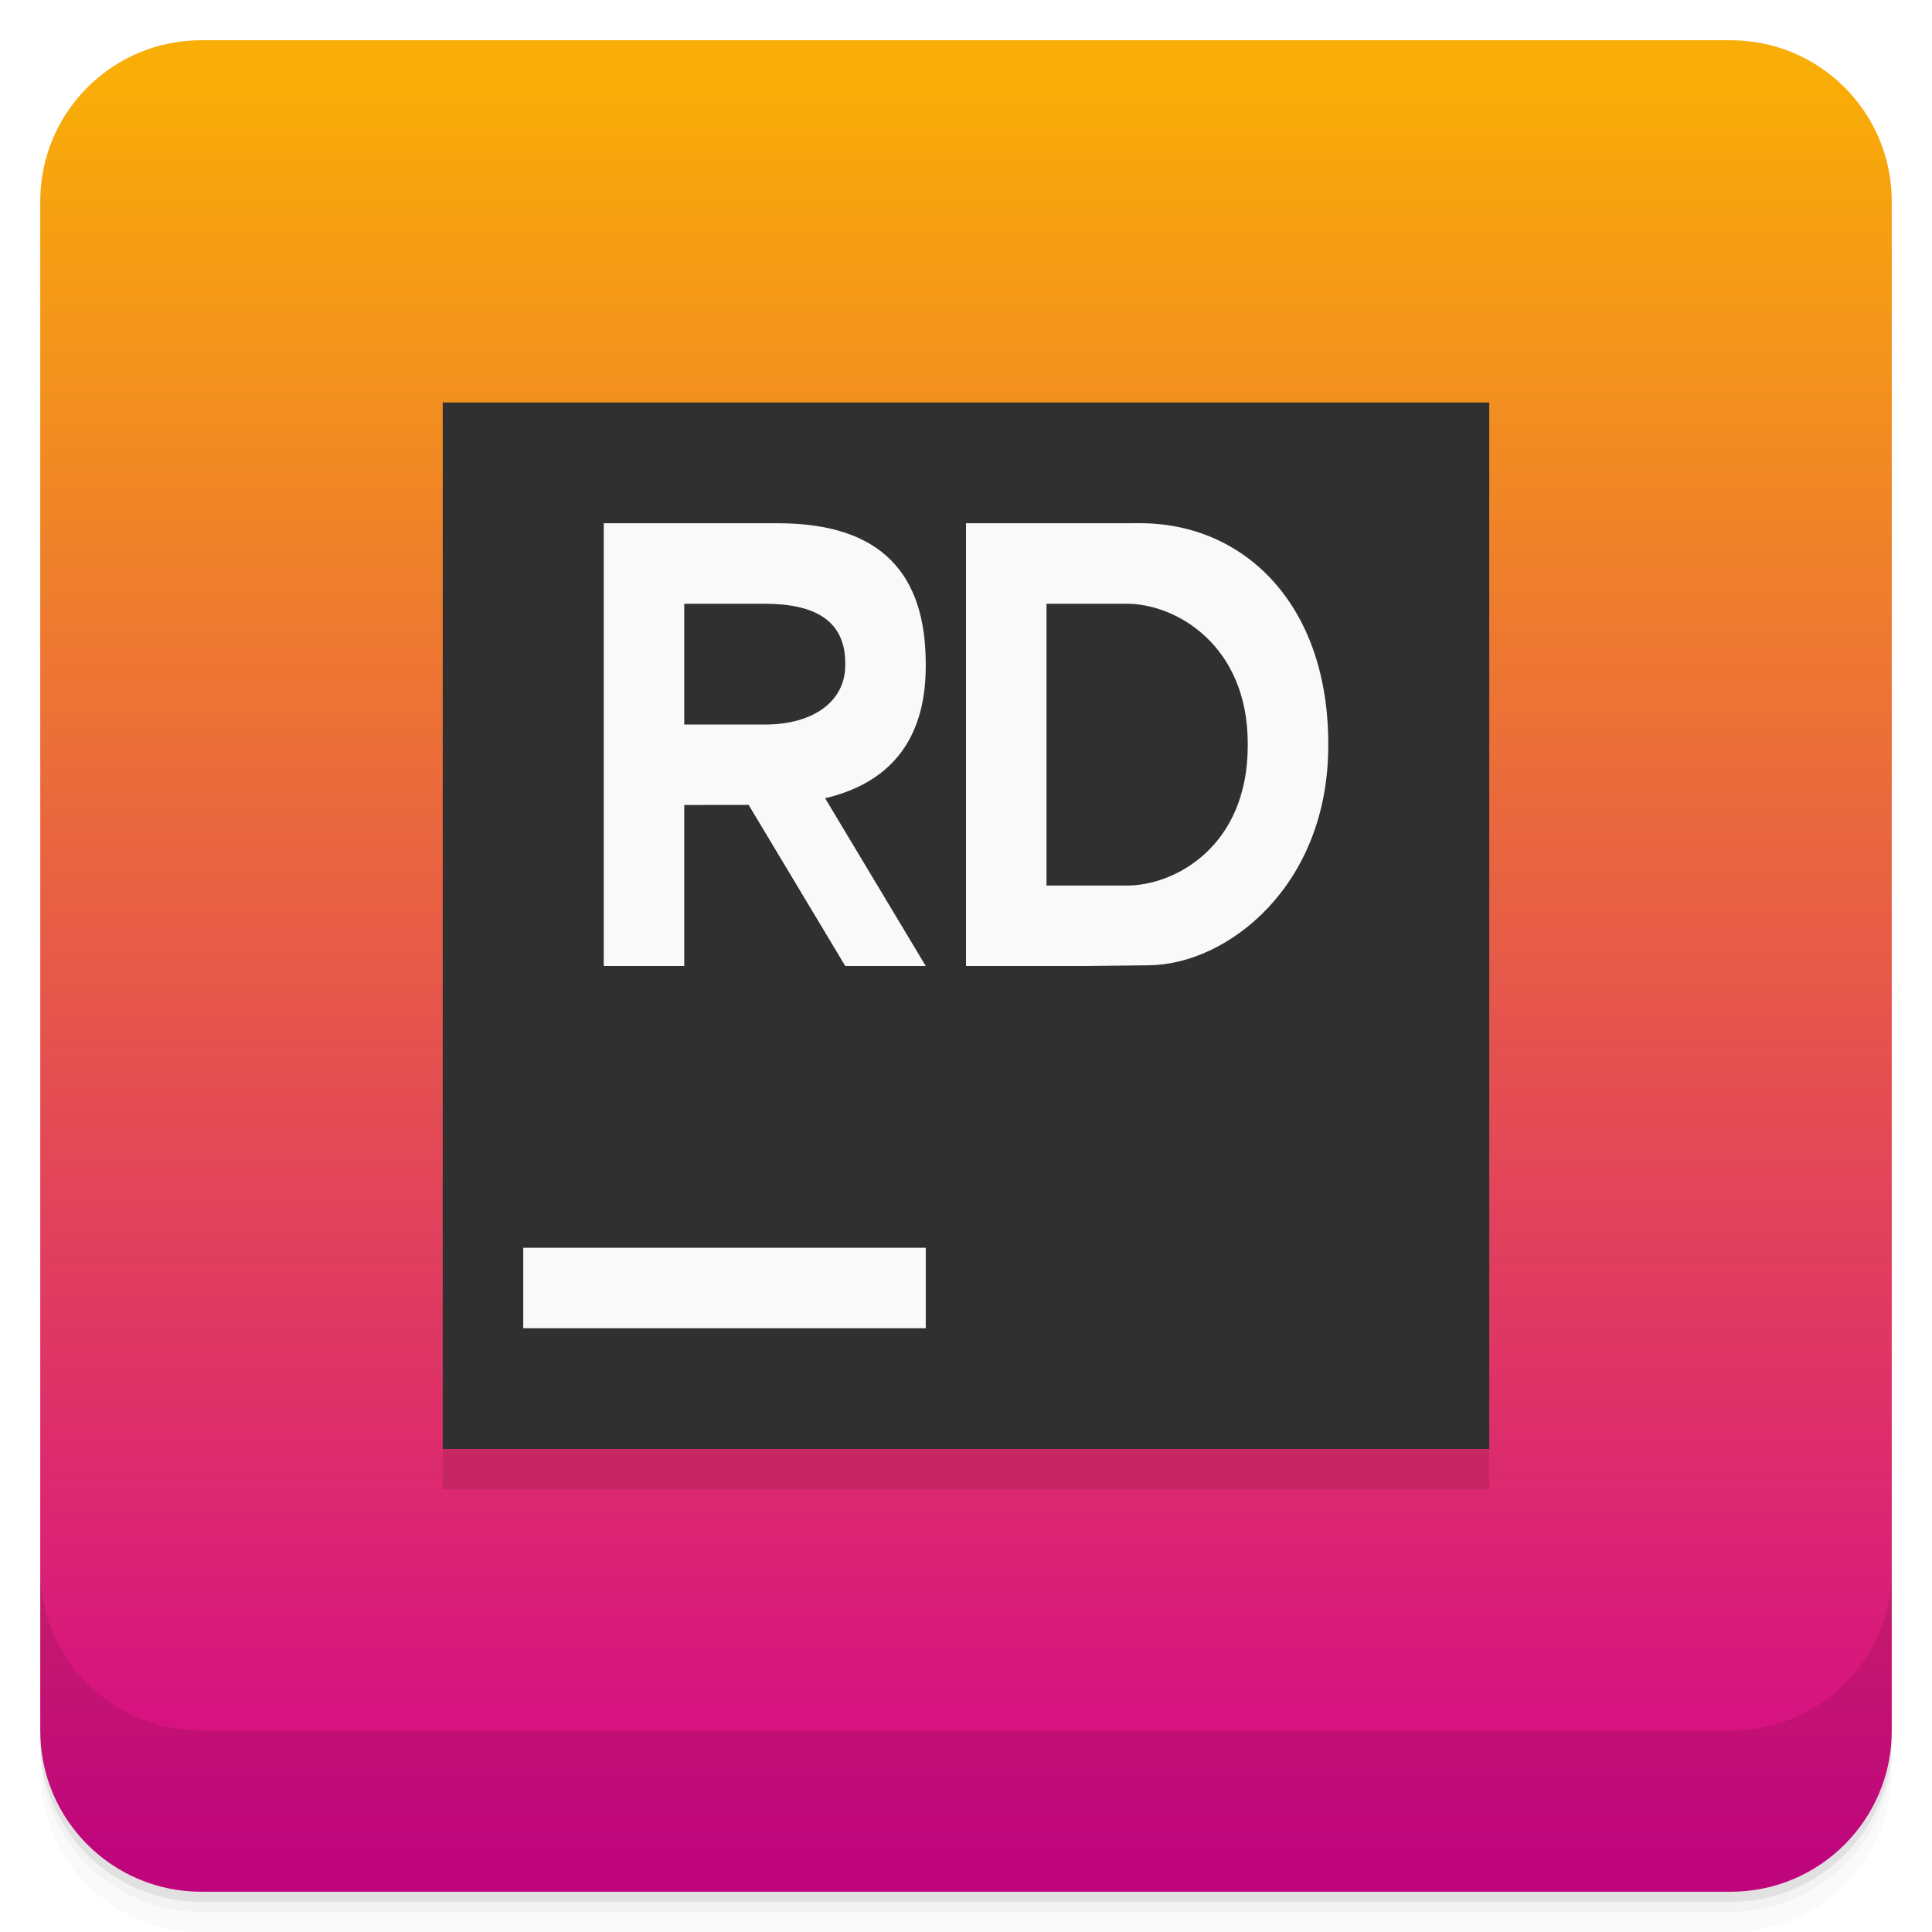
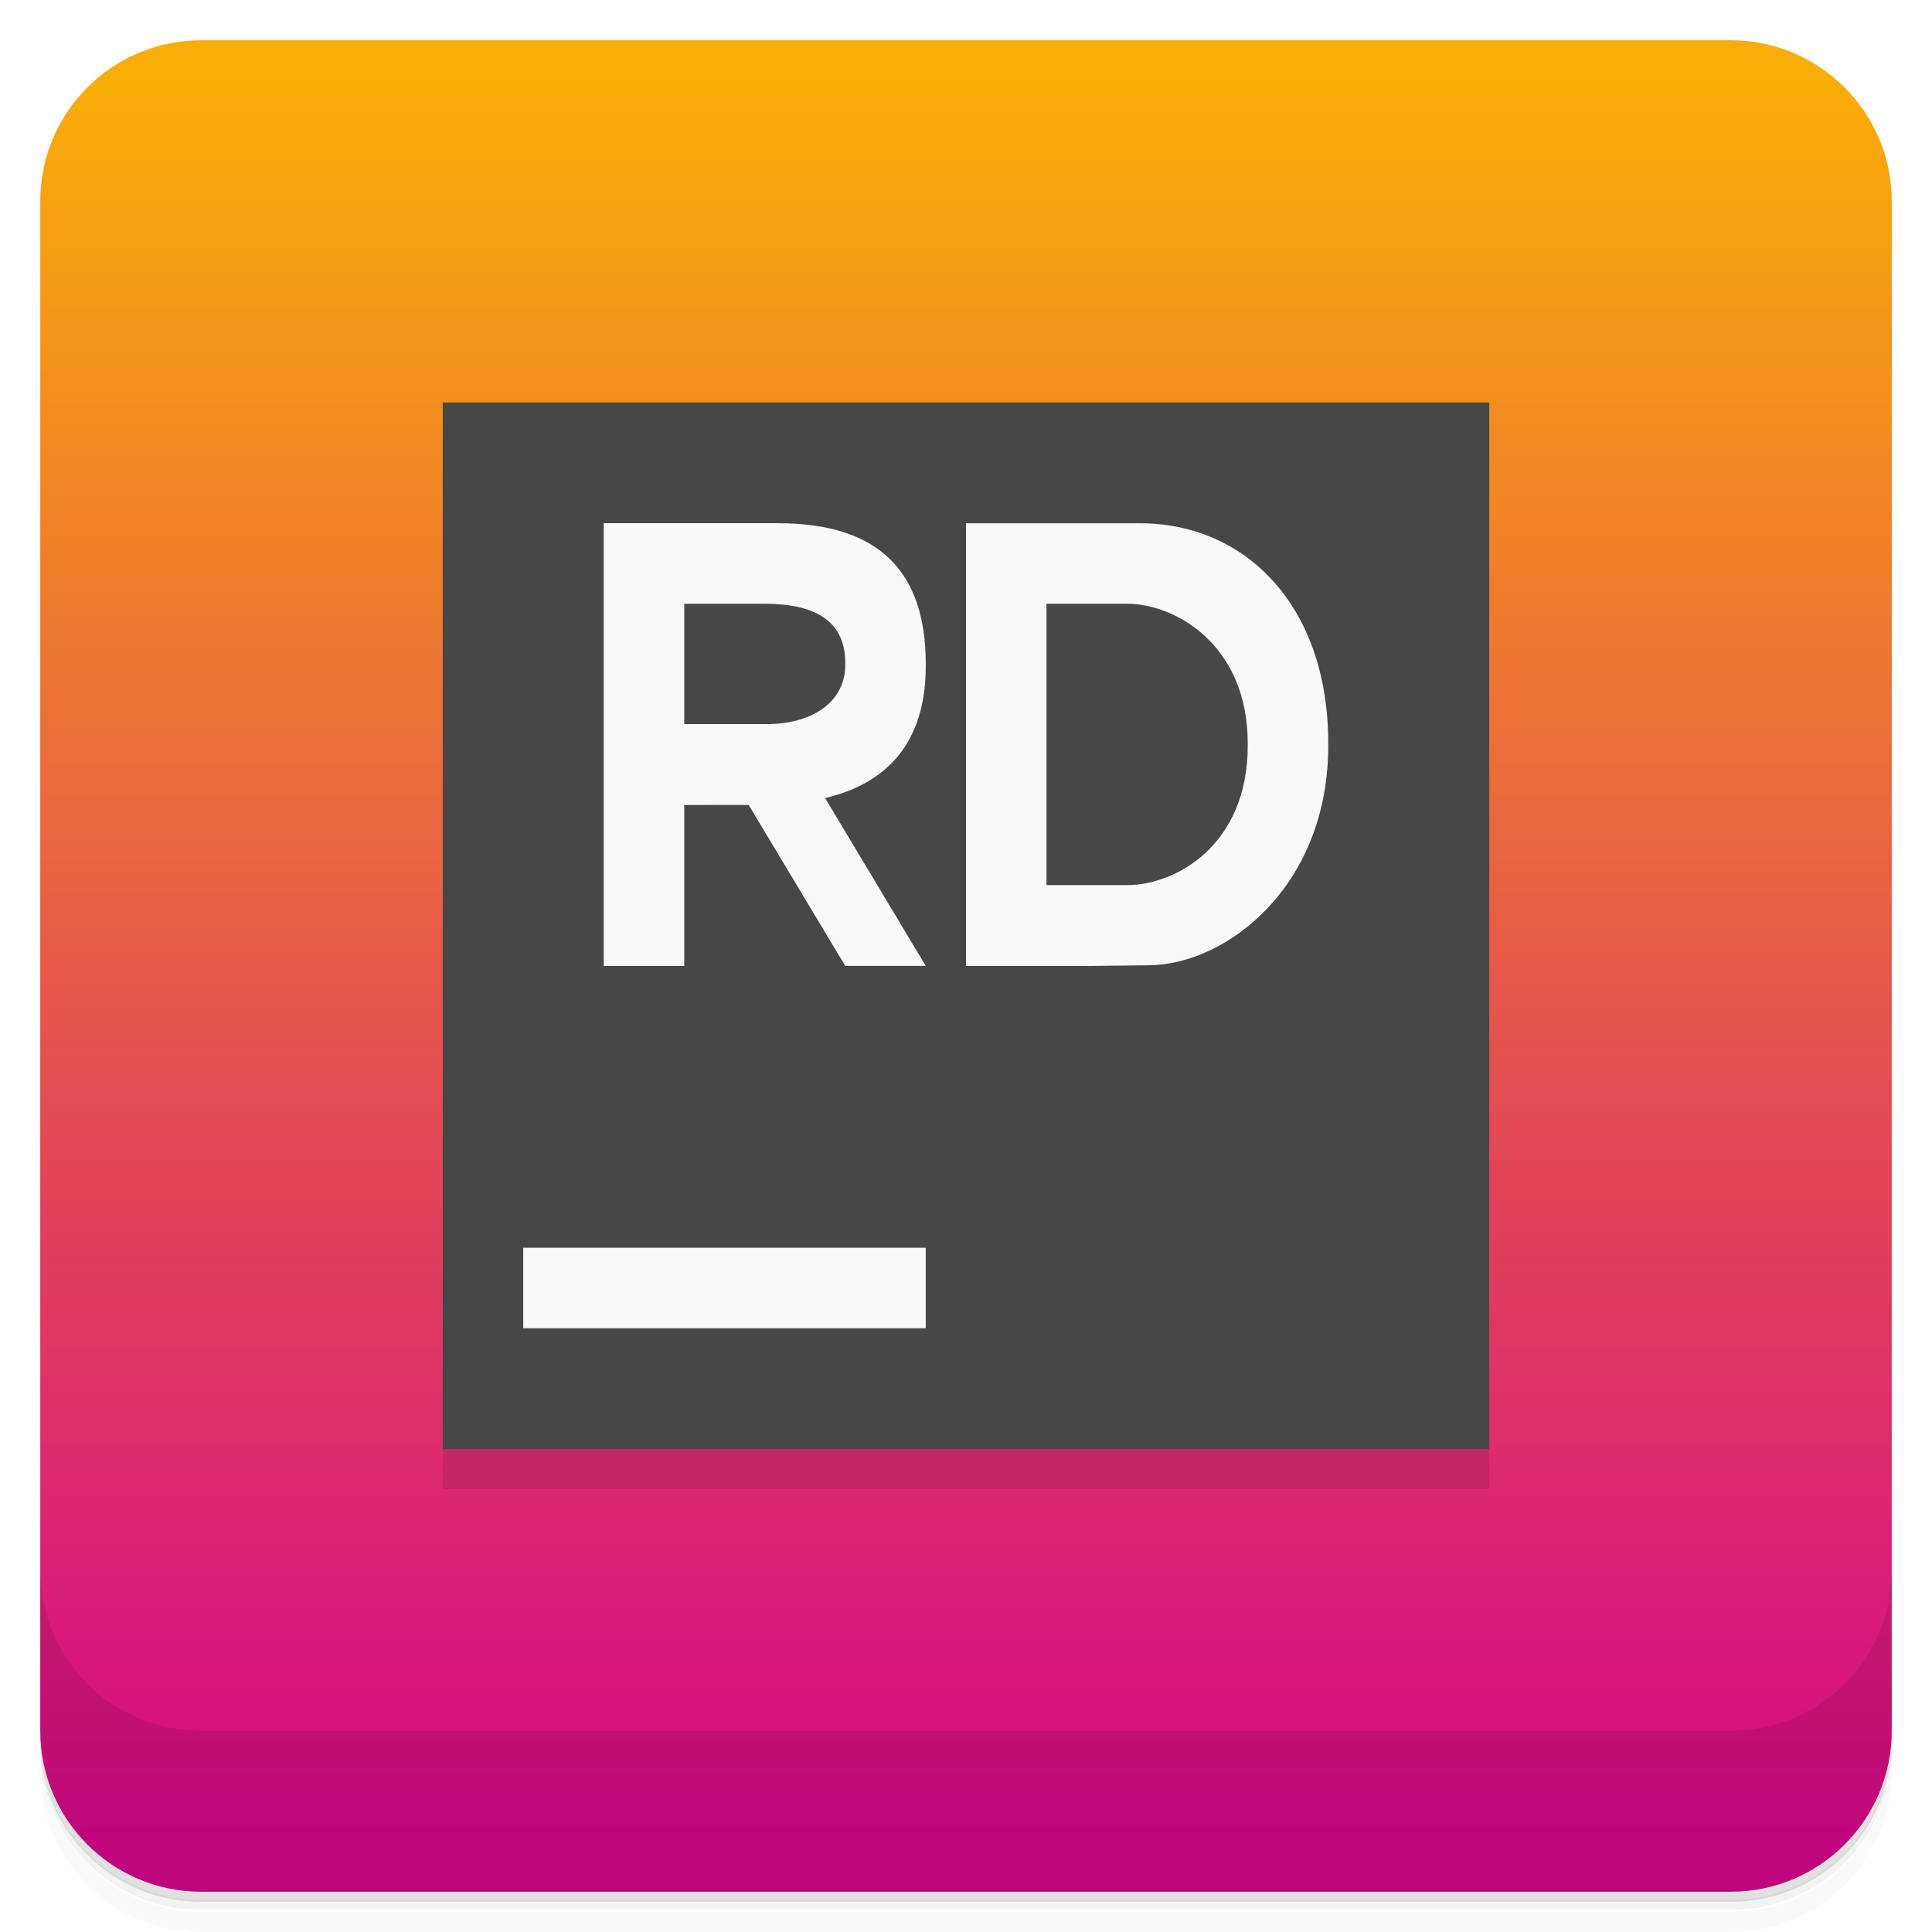
- <svg xmlns="http://www.w3.org/2000/svg" height="48" width="48" version="1.1" viewBox="0 0 48 48">
+ <svg xmlns="http://www.w3.org/2000/svg" version="1.1" viewBox="0 0 48 48">
  <defs>
-     <linearGradient id="a" y2="46" gradientUnits="userSpaceOnUse" y1="2" x2="24" x1="24">
+     <linearGradient id="a" x1="24" x2="24" y1="2" y2="46" gradientUnits="userSpaceOnUse">
      <stop style="stop-color:#f9ad07" offset="0" />
      <stop style="stop-color:#d4068a" offset="1" />
    </linearGradient>
  </defs>
-   <g>
-     <path style="opacity:.02" d="m1 43v0.25c0 2.216 1.784 4 4 4h38c2.216 0 4-1.784 4-4v-0.25c0 2.216-1.784 4-4 4h-38c-2.216 0-4-1.784-4-4zm0 0.5v0.5c0 2.216 1.784 4 4 4h38c2.216 0 4-1.784 4-4v-0.5c0 2.216-1.784 4-4 4h-38c-2.216 0-4-1.784-4-4z" />
-     <path style="opacity:.05" d="m1 43.25v0.25c0 2.216 1.784 4 4 4h38c2.216 0 4-1.784 4-4v-0.25c0 2.216-1.784 4-4 4h-38c-2.216 0-4-1.784-4-4z" />
-     <path style="opacity:.1" d="m1 43v0.25c0 2.216 1.784 4 4 4h38c2.216 0 4-1.784 4-4v-0.25c0 2.216-1.784 4-4 4h-38c-2.216 0-4-1.784-4-4z" />
-   </g>
-   <g>
-     <rect style="fill:url(#a)" rx="4" height="46" width="46" y="1" x="1" />
-   </g>
-   <g transform="translate(0,-1)">
-     <path style="fill-opacity:.1" d="m11 12h26v26h-26z" />
-     <path style="fill:#303030" d="m11 11h26v26h-26z" />
-     <path style="fill:#f9f9f9" d="m13 32h10v2h-10z" />
-     <path style="fill:#f9f9f9" d="m15 14v11h2v-4l1.6-0.002 2.4 4.002h2l-2.5-4.168c1.543-0.365 2.5-1.377 2.5-3.283v-0.049c0-2.227-1.086-3.5-3.674-3.5zm9 0v11h3l1.555-0.018c1.936-0.023 4.445-1.965 4.445-5.457v-0.051c0-3.458-2.087-5.475-4.674-5.475zm-7 2h2c1.204 0 2 0.391 2 1.475v0.051c0 0.903-0.796 1.476-2 1.475l-2-0zm9 0h2c1.204 0 3 1.017 3 3.475v0.051c0 2.492-1.796 3.475-3 3.475h-2z" />
-   </g>
-   <g>
-     <g transform="translate(0,-1004.4)">
-       <path style="opacity:.1" d="m1 1043.4v4c0 2.216 1.784 4 4 4h38c2.216 0 4-1.784 4-4v-4c0 2.216-1.784 4-4 4h-38c-2.216 0-4-1.784-4-4z" />
-     </g>
-   </g>
+   <path d="m1 43v0.25c0 2.22 1.78 4 4 4h38c2.22 0 4-1.78 4-4v-0.25c0 2.22-1.78 4-4 4h-38c-2.22 0-4-1.78-4-4zm0 0.5v0.5c0 2.22 1.78 4 4 4h38c2.22 0 4-1.78 4-4v-0.5c0 2.22-1.78 4-4 4h-38c-2.22 0-4-1.78-4-4z" style="opacity:.02" />
+   <path d="m1 43.2v0.25c0 2.22 1.78 4 4 4h38c2.22 0 4-1.78 4-4v-0.25c0 2.22-1.78 4-4 4h-38c-2.22 0-4-1.78-4-4z" style="opacity:.05" />
+   <path d="m1 43v0.25c0 2.22 1.78 4 4 4h38c2.22 0 4-1.78 4-4v-0.25c0 2.22-1.78 4-4 4h-38c-2.22 0-4-1.78-4-4z" style="opacity:.1" />
+   <rect x="1" y="1" width="46" height="46" rx="4" style="fill:url(#a)" />
+   <path d="m11 11h26v26h-26z" style="fill-opacity:.1" />
+   <path d="m11 10h26v26h-26z" style="fill:#474747" />
+   <path d="m15 13v11h2v-4l1.6-0.002 2.4 4h2l-2.5-4.17c1.54-0.365 2.5-1.38 2.5-3.28v-0.049c0-2.23-1.09-3.5-3.67-3.5h-4.33zm9 0v11h3l1.55-0.018c1.94-0.023 4.45-1.97 4.45-5.46v-0.051c0-3.46-2.09-5.47-4.67-5.47h-4.33zm-7 2h2c1.2 0 2 0.391 2 1.47v0.051c0 0.903-0.796 1.48-2 1.47h-2v-3zm9 0h2c1.2 0 3 1.02 3 3.47v0.051c0 2.49-1.8 3.47-3 3.47h-2v-7zm-13 16v2h10v-2h-10z" style="fill:#f9f9f9" />
+   <path d="m1 39v4c0 2.22 1.78 4 4 4h38c2.22 0 4-1.78 4-4v-4c0 2.22-1.78 4-4 4h-38c-2.22 0-4-1.78-4-4z" style="opacity:.1" />
</svg>
